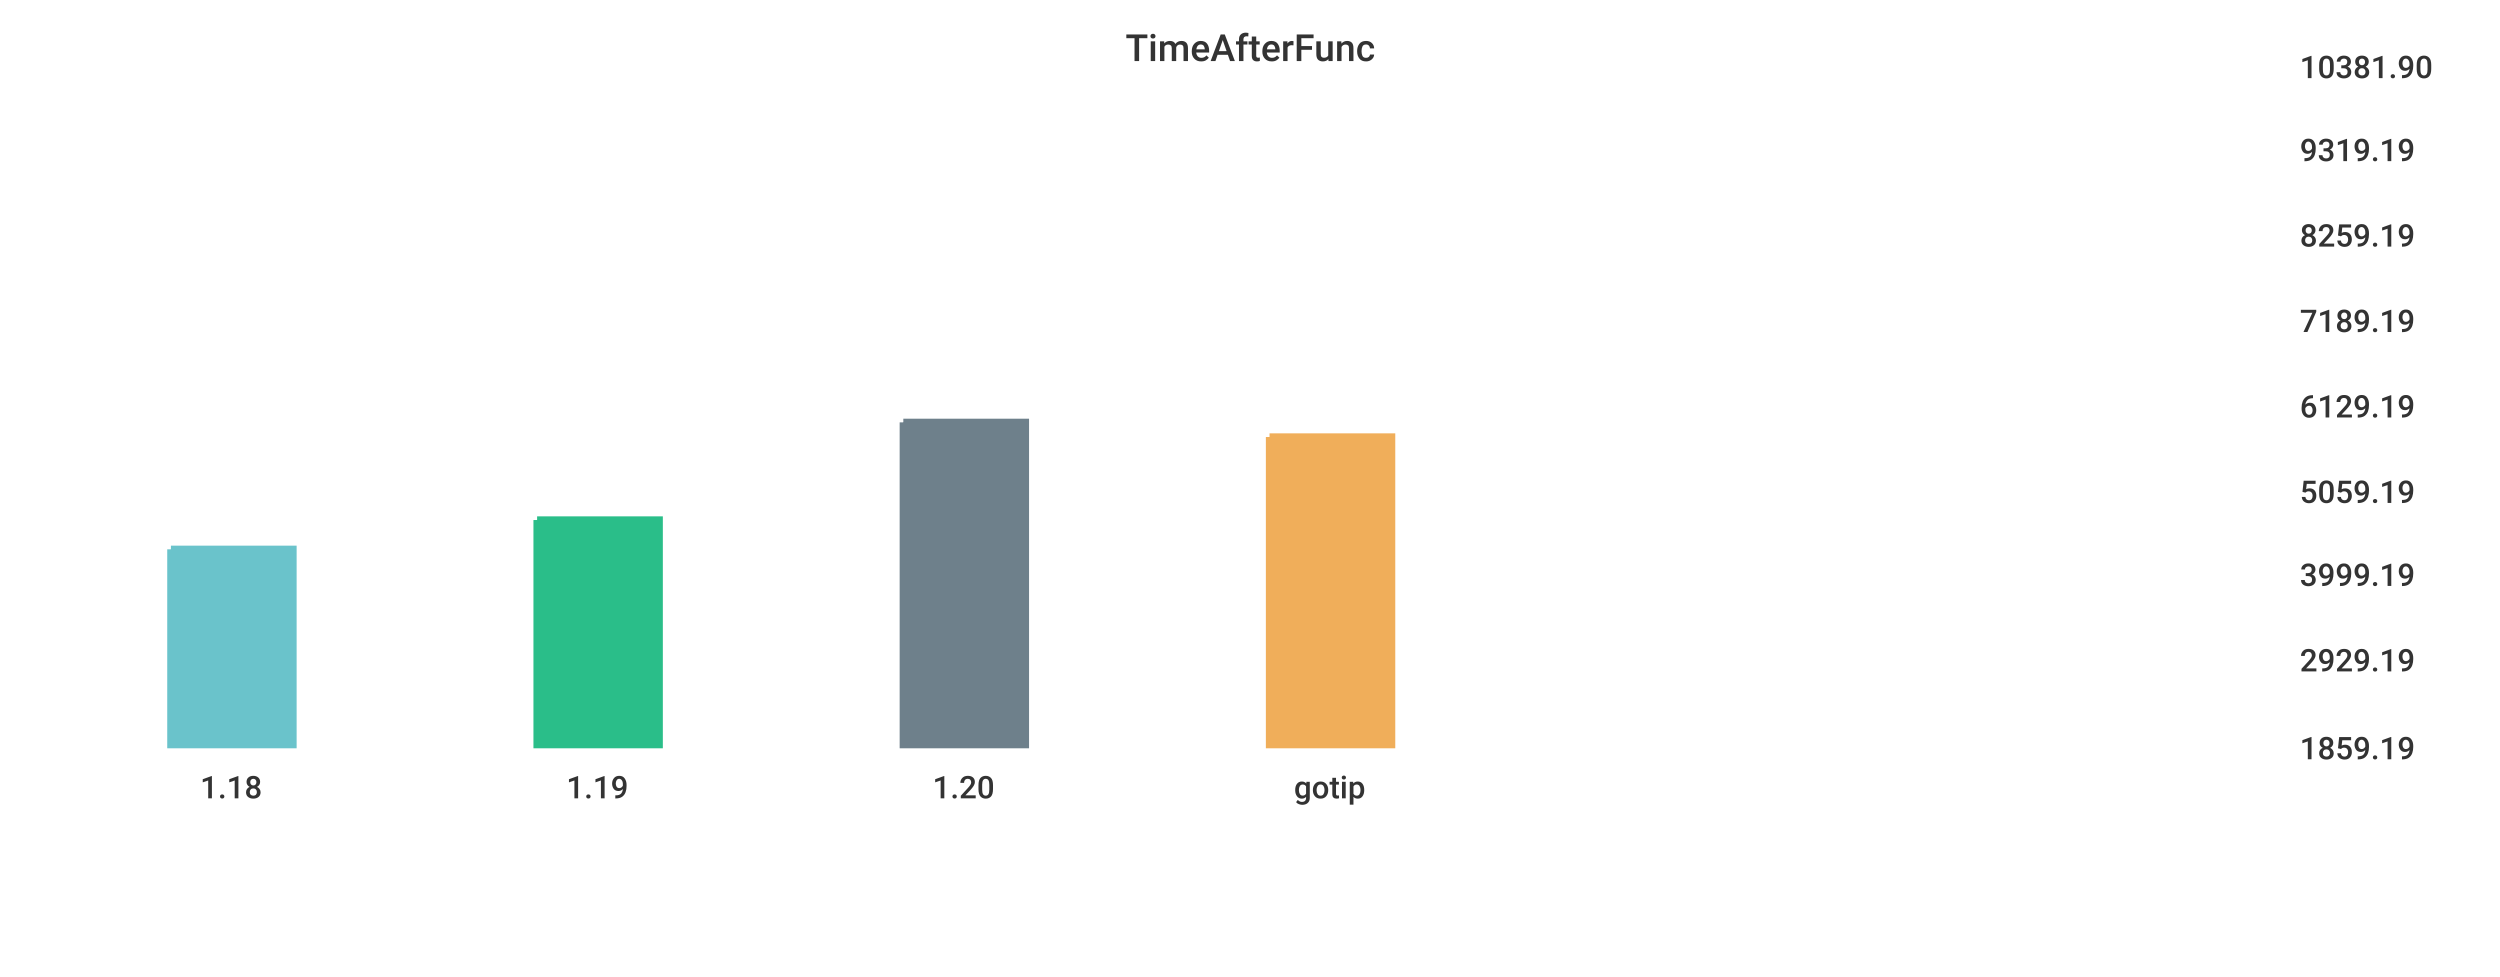
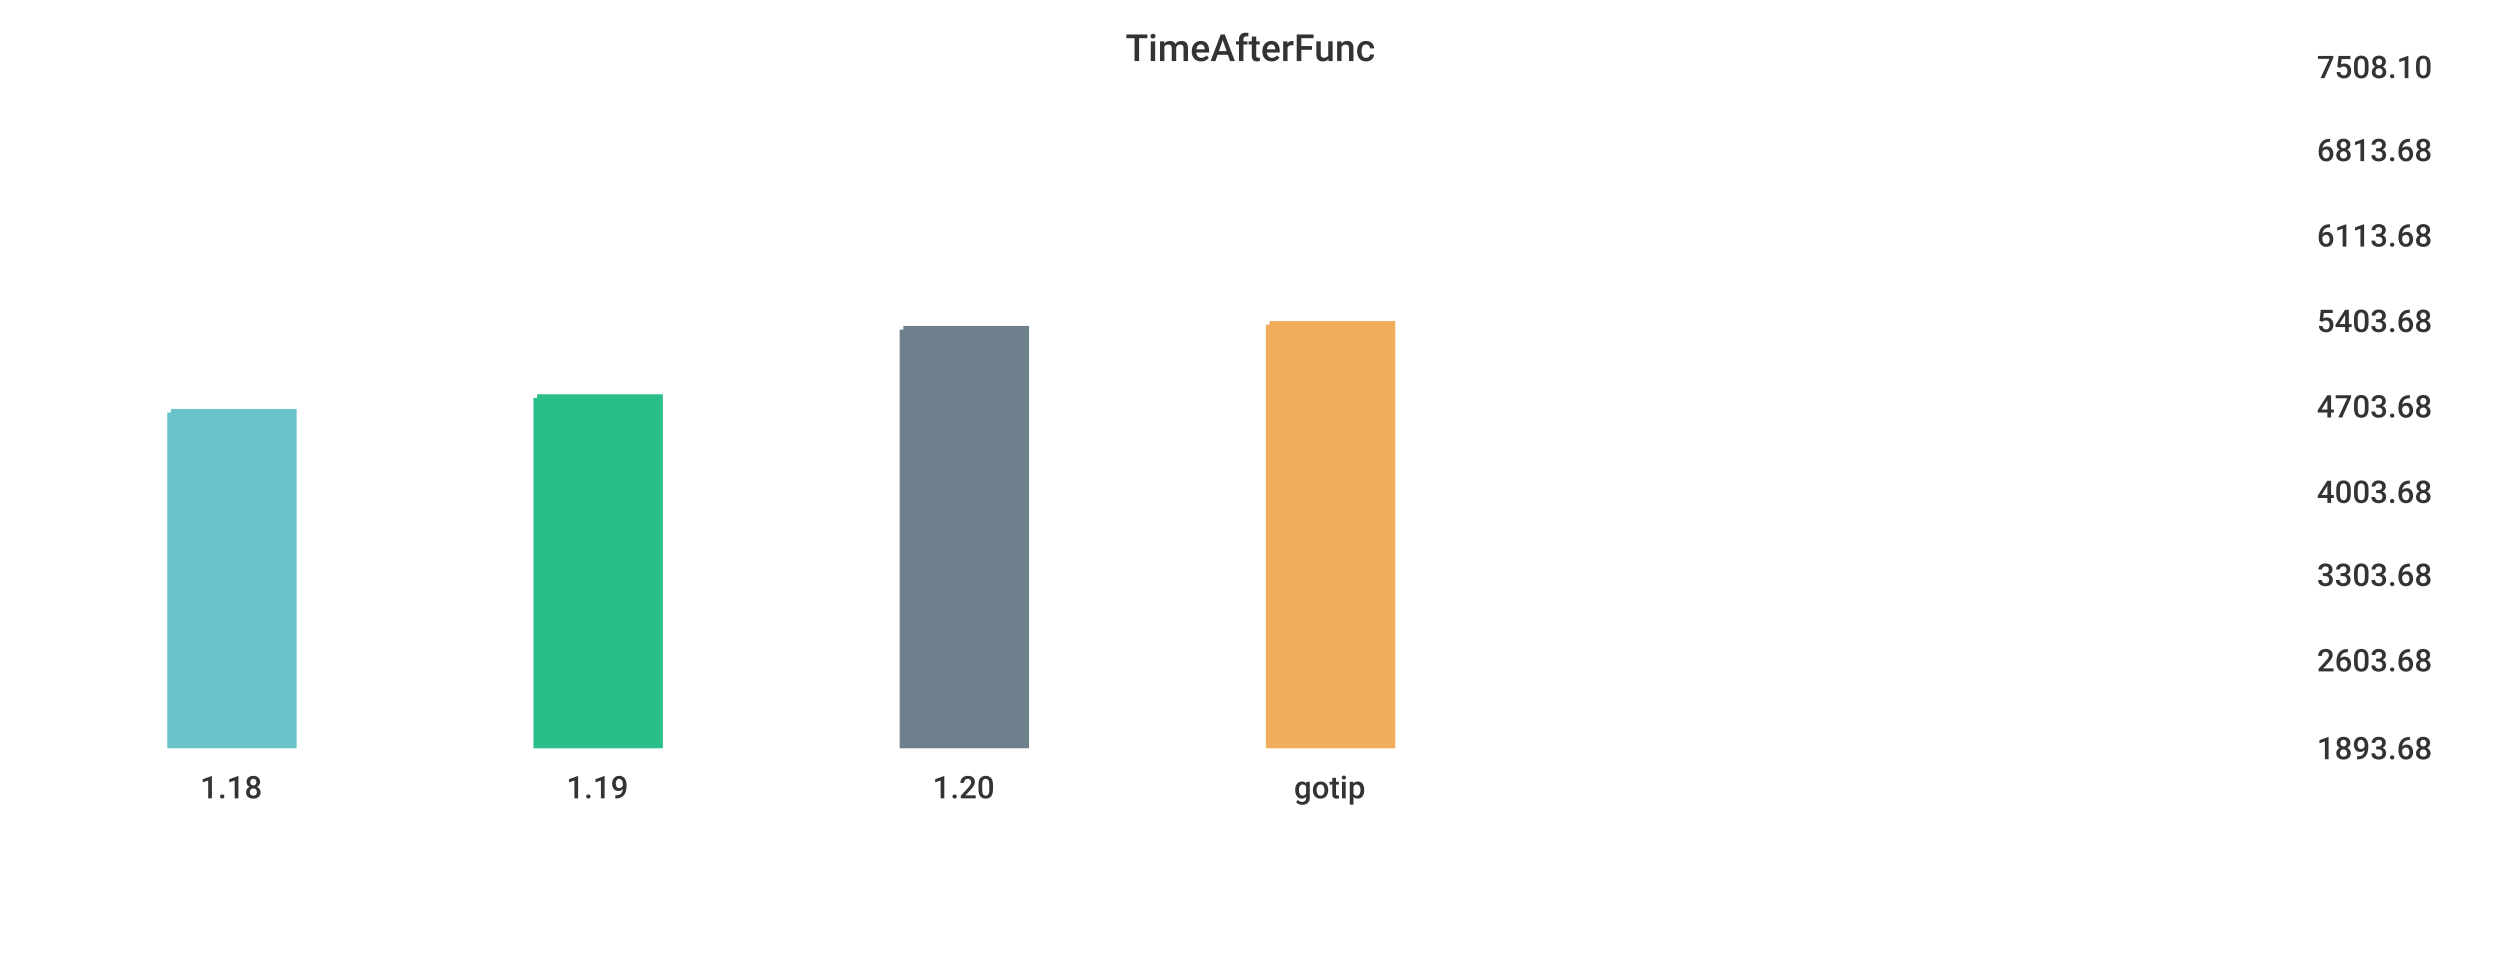
<svg xmlns="http://www.w3.org/2000/svg" width="1024" height="400">\n<path d="M 0 0 L 1024 0 L 1024 400 L 0 400 L 0 0" style="stroke-width:0;stroke:rgba(255,255,255,1.0);fill:rgba(255,255,255,1.0)" />
-   <path d="M 20 26 L 927 26 L 927 305 L 20 305 L 20 26" style="stroke-width:0;stroke:rgba(255,255,255,1.0);fill:rgba(255,255,255,1.0)" />
-   <path d="M 70 225 L 120 225 L 120 305 L 70 305 L 70 225" style="stroke-width:3;stroke:rgba(106,195,203,1.0);fill:rgba(106,195,203,1.0)" />
-   <path d="M 220 213 L 270 213 L 270 305 L 220 305 L 220 213" style="stroke-width:3;stroke:rgba(42,190,137,1.0);fill:rgba(42,190,137,1.0)" />
-   <path d="M 370 173 L 420 173 L 420 305 L 370 305 L 370 173" style="stroke-width:3;stroke:rgba(110,128,139,1.0);fill:rgba(110,128,139,1.0)" />
-   <path d="M 520 179 L 570 179 L 570 305 L 520 305 L 520 179" style="stroke-width:3;stroke:rgba(240,174,90,1.0);fill:rgba(240,174,90,1.0)" />
-   <path d="M 20 305 L 927 305" style="stroke-width:0;stroke:rgba(51,51,51,1.0);fill:none" />
+   <path d="M 20 26 L 934 26 L 934 305 L 20 305 L 20 26" style="stroke-width:0;stroke:rgba(255,255,255,1.0);fill:rgba(255,255,255,1.0)" />
+   <path d="M 70 169 L 120 169 L 120 305 L 70 305 L 70 169" style="stroke-width:3;stroke:rgba(106,195,203,1.0);fill:rgba(106,195,203,1.0)" />
+   <path d="M 220 163 L 270 163 L 270 305 L 220 305 L 220 163" style="stroke-width:3;stroke:rgba(42,190,137,1.0);fill:rgba(42,190,137,1.0)" />
+   <path d="M 370 135 L 420 135 L 420 305 L 370 305 L 370 135" style="stroke-width:3;stroke:rgba(110,128,139,1.0);fill:rgba(110,128,139,1.0)" />
+   <path d="M 520 133 L 570 133 L 570 305 L 520 305 L 520 133" style="stroke-width:3;stroke:rgba(240,174,90,1.0);fill:rgba(240,174,90,1.0)" />
+   <path d="M 20 305 L 934 305" style="stroke-width:0;stroke:rgba(51,51,51,1.0);fill:none" />
  <path d="M 20 305 L 20 310" style="stroke-width:0;stroke:rgba(51,51,51,1.0);fill:none" />
  <text x="82" y="327" style="stroke-width:0;stroke:none;fill:rgba(51,51,51,1.0);font-size:12.8px;font-family:'Roboto Medium',sans-serif">1.18</text>
  <path d="M 170 305 L 170 310" style="stroke-width:0;stroke:rgba(51,51,51,1.0);fill:none" />
  <text x="232" y="327" style="stroke-width:0;stroke:none;fill:rgba(51,51,51,1.0);font-size:12.8px;font-family:'Roboto Medium',sans-serif">1.19</text>
  <path d="M 320 305 L 320 310" style="stroke-width:0;stroke:rgba(51,51,51,1.0);fill:none" />
  <text x="382" y="327" style="stroke-width:0;stroke:none;fill:rgba(51,51,51,1.0);font-size:12.8px;font-family:'Roboto Medium',sans-serif">1.20</text>
  <path d="M 470 305 L 470 310" style="stroke-width:0;stroke:rgba(51,51,51,1.0);fill:none" />
  <text x="530" y="327" style="stroke-width:0;stroke:none;fill:rgba(51,51,51,1.0);font-size:12.8px;font-family:'Roboto Medium',sans-serif">gotip</text>
-   <path d="M 927 26 L 927 305" style="stroke-width:0;stroke:rgba(51,51,51,1.0);fill:none" />
-   <path d="M 927 305 L 932 305" style="stroke-width:0;stroke:rgba(51,51,51,1.0);fill:none" />
-   <path d="M 927 305 L 932 305" style="stroke-width:0;stroke:rgba(51,51,51,1.0);fill:none" />
-   <text x="942" y="311" style="stroke-width:0;stroke:none;fill:rgba(51,51,51,1.0);font-size:12.8px;font-family:'Roboto Medium',sans-serif">1859.19</text>
-   <path d="M 927 269 L 932 269" style="stroke-width:0;stroke:rgba(51,51,51,1.0);fill:none" />
-   <text x="942" y="275" style="stroke-width:0;stroke:none;fill:rgba(51,51,51,1.0);font-size:12.8px;font-family:'Roboto Medium',sans-serif">2929.19</text>
-   <path d="M 927 234 L 932 234" style="stroke-width:0;stroke:rgba(51,51,51,1.0);fill:none" />
-   <text x="942" y="240" style="stroke-width:0;stroke:none;fill:rgba(51,51,51,1.0);font-size:12.8px;font-family:'Roboto Medium',sans-serif">3999.19</text>
-   <path d="M 927 200 L 932 200" style="stroke-width:0;stroke:rgba(51,51,51,1.0);fill:none" />
-   <text x="942" y="206" style="stroke-width:0;stroke:none;fill:rgba(51,51,51,1.0);font-size:12.8px;font-family:'Roboto Medium',sans-serif">5059.19</text>
-   <path d="M 927 165 L 932 165" style="stroke-width:0;stroke:rgba(51,51,51,1.0);fill:none" />
-   <text x="942" y="171" style="stroke-width:0;stroke:none;fill:rgba(51,51,51,1.0);font-size:12.8px;font-family:'Roboto Medium',sans-serif">6129.19</text>
-   <path d="M 927 130 L 932 130" style="stroke-width:0;stroke:rgba(51,51,51,1.0);fill:none" />
-   <text x="942" y="136" style="stroke-width:0;stroke:none;fill:rgba(51,51,51,1.0);font-size:12.8px;font-family:'Roboto Medium',sans-serif">7189.19</text>
-   <path d="M 927 95 L 932 95" style="stroke-width:0;stroke:rgba(51,51,51,1.0);fill:none" />
-   <text x="942" y="101" style="stroke-width:0;stroke:none;fill:rgba(51,51,51,1.0);font-size:12.8px;font-family:'Roboto Medium',sans-serif">8259.19</text>
-   <path d="M 927 60 L 932 60" style="stroke-width:0;stroke:rgba(51,51,51,1.0);fill:none" />
-   <text x="942" y="66" style="stroke-width:0;stroke:none;fill:rgba(51,51,51,1.0);font-size:12.8px;font-family:'Roboto Medium',sans-serif">9319.19</text>
-   <path d="M 927 26 L 932 26" style="stroke-width:0;stroke:rgba(51,51,51,1.0);fill:none" />
-   <text x="942" y="32" style="stroke-width:0;stroke:none;fill:rgba(51,51,51,1.0);font-size:12.8px;font-family:'Roboto Medium',sans-serif">10381.90</text>
+   <path d="M 934 26 L 934 305" style="stroke-width:0;stroke:rgba(51,51,51,1.0);fill:none" />
+   <path d="M 934 305 L 939 305" style="stroke-width:0;stroke:rgba(51,51,51,1.0);fill:none" />
+   <path d="M 934 305 L 939 305" style="stroke-width:0;stroke:rgba(51,51,51,1.0);fill:none" />
+   <text x="949" y="311" style="stroke-width:0;stroke:none;fill:rgba(51,51,51,1.0);font-size:12.8px;font-family:'Roboto Medium',sans-serif">1893.68</text>
+   <path d="M 934 269 L 939 269" style="stroke-width:0;stroke:rgba(51,51,51,1.0);fill:none" />
+   <text x="949" y="275" style="stroke-width:0;stroke:none;fill:rgba(51,51,51,1.0);font-size:12.8px;font-family:'Roboto Medium',sans-serif">2603.68</text>
+   <path d="M 934 234 L 939 234" style="stroke-width:0;stroke:rgba(51,51,51,1.0);fill:none" />
+   <text x="949" y="240" style="stroke-width:0;stroke:none;fill:rgba(51,51,51,1.0);font-size:12.8px;font-family:'Roboto Medium',sans-serif">3303.68</text>
+   <path d="M 934 200 L 939 200" style="stroke-width:0;stroke:rgba(51,51,51,1.0);fill:none" />
+   <text x="949" y="206" style="stroke-width:0;stroke:none;fill:rgba(51,51,51,1.0);font-size:12.8px;font-family:'Roboto Medium',sans-serif">4003.68</text>
+   <path d="M 934 165 L 939 165" style="stroke-width:0;stroke:rgba(51,51,51,1.0);fill:none" />
+   <text x="949" y="171" style="stroke-width:0;stroke:none;fill:rgba(51,51,51,1.0);font-size:12.8px;font-family:'Roboto Medium',sans-serif">4703.68</text>
+   <path d="M 934 130 L 939 130" style="stroke-width:0;stroke:rgba(51,51,51,1.0);fill:none" />
+   <text x="949" y="136" style="stroke-width:0;stroke:none;fill:rgba(51,51,51,1.0);font-size:12.8px;font-family:'Roboto Medium',sans-serif">5403.68</text>
+   <path d="M 934 95 L 939 95" style="stroke-width:0;stroke:rgba(51,51,51,1.0);fill:none" />
+   <text x="949" y="101" style="stroke-width:0;stroke:none;fill:rgba(51,51,51,1.0);font-size:12.8px;font-family:'Roboto Medium',sans-serif">6113.68</text>
+   <path d="M 934 60 L 939 60" style="stroke-width:0;stroke:rgba(51,51,51,1.0);fill:none" />
+   <text x="949" y="66" style="stroke-width:0;stroke:none;fill:rgba(51,51,51,1.0);font-size:12.8px;font-family:'Roboto Medium',sans-serif">6813.68</text>
+   <path d="M 934 26 L 939 26" style="stroke-width:0;stroke:rgba(51,51,51,1.0);fill:none" />
+   <text x="949" y="32" style="stroke-width:0;stroke:none;fill:rgba(51,51,51,1.0);font-size:12.8px;font-family:'Roboto Medium',sans-serif">7508.10</text>
  <text x="461" y="25" style="stroke-width:0;stroke:none;fill:rgba(51,51,51,1.0);font-size:15.3px;font-family:'Roboto Medium',sans-serif">TimeAfterFunc</text>
</svg>
